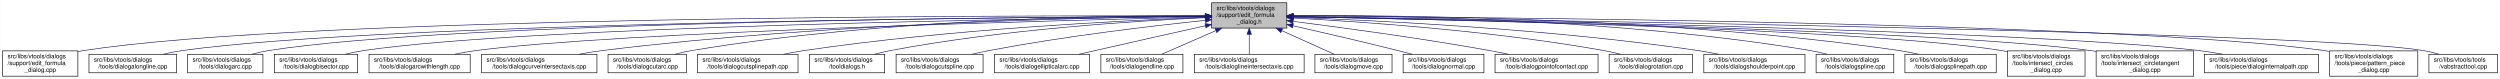
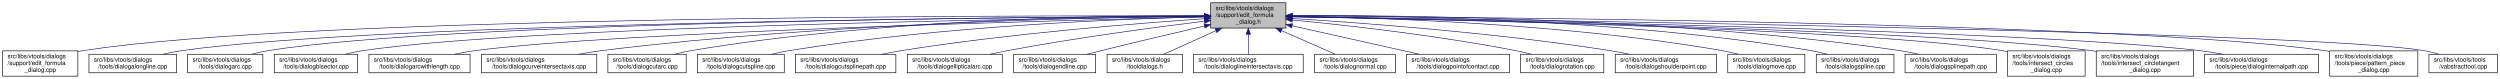
- <svg xmlns="http://www.w3.org/2000/svg" xmlns:xlink="http://www.w3.org/1999/xlink" width="4053pt" height="128pt" viewBox="0.00 0.00 4052.50 128.00">
+ <svg xmlns="http://www.w3.org/2000/svg" xmlns:xlink="http://www.w3.org/1999/xlink" width="4054pt" height="128pt" viewBox="0.00 0.00 4053.50 128.00">
  <g id="graph0" class="graph" transform="scale(1 1) rotate(0) translate(4 124)">
-     <polygon fill="white" stroke="transparent" points="-4,4 -4,-124 4048.5,-124 4048.5,4 -4,4" />
+     <polygon fill="white" stroke="transparent" points="-4,4 -4,-124 4049.5,-124 4049.5,4 -4,4" />
    <g id="node1" class="node">
      <g id="a_node1">
        <a xlink:title=" ">
-           <polygon fill="#bfbfbf" stroke="black" points="1960,-78.5 1960,-119.5 2082,-119.5 2082,-78.5 1960,-78.5" />
-           <text text-anchor="start" x="1968" y="-107.5" font-family="Helvetica,sans-Serif" font-size="10.00">src/libs/vtools/dialogs</text>
-           <text text-anchor="start" x="1968" y="-96.5" font-family="Helvetica,sans-Serif" font-size="10.00">/support/edit_formula</text>
-           <text text-anchor="middle" x="2021" y="-85.5" font-family="Helvetica,sans-Serif" font-size="10.00">_dialog.h</text>
+           <polygon fill="#bfbfbf" stroke="black" points="1959,-78.5 1959,-119.5 2081,-119.5 2081,-78.5 1959,-78.5" />
+           <text text-anchor="start" x="1967" y="-107.5" font-family="Helvetica,sans-Serif" font-size="10.00">src/libs/vtools/dialogs</text>
+           <text text-anchor="start" x="1967" y="-96.5" font-family="Helvetica,sans-Serif" font-size="10.00">/support/edit_formula</text>
+           <text text-anchor="middle" x="2020" y="-85.5" font-family="Helvetica,sans-Serif" font-size="10.00">_dialog.h</text>
        </a>
      </g>
    </g>
    <g id="node2" class="node">
      <g id="a_node2">
        <a xlink:href="../../d7/d8d/edit__formula__dialog_8cpp.html" target="_top" xlink:title=" ">
          <polygon fill="white" stroke="black" points="0,-0.5 0,-41.5 122,-41.5 122,-0.5 0,-0.5" />
          <text text-anchor="start" x="8" y="-29.5" font-family="Helvetica,sans-Serif" font-size="10.00">src/libs/vtools/dialogs</text>
          <text text-anchor="start" x="8" y="-18.5" font-family="Helvetica,sans-Serif" font-size="10.00">/support/edit_formula</text>
          <text text-anchor="middle" x="61" y="-7.5" font-family="Helvetica,sans-Serif" font-size="10.00">_dialog.cpp</text>
        </a>
      </g>
    </g>
    <g id="edge1" class="edge">
-       <path fill="none" stroke="midnightblue" d="M1949.37,-98.25C1649.16,-98.96 491.26,-97.91 131,-42 128.13,-41.55 125.21,-41.03 122.27,-40.44" />
-       <polygon fill="midnightblue" stroke="midnightblue" points="1949.69,-101.75 1959.68,-98.23 1949.67,-94.75 1949.69,-101.75" />
+       <path fill="none" stroke="midnightblue" d="M1948.41,-98.25C1648.36,-98.95 491.07,-97.88 131,-42 128.13,-41.55 125.21,-41.03 122.27,-40.44" />
+       <polygon fill="midnightblue" stroke="midnightblue" points="1948.72,-101.75 1958.71,-98.23 1948.71,-94.75 1948.72,-101.75" />
    </g>
    <g id="node3" class="node">
      <g id="a_node3">
        <a xlink:href="../../d6/d5d/dialogalongline_8cpp.html" target="_top" xlink:title=" ">
          <polygon fill="white" stroke="black" points="140,-6 140,-36 282,-36 282,-6 140,-6" />
          <text text-anchor="start" x="148" y="-24" font-family="Helvetica,sans-Serif" font-size="10.00">src/libs/vtools/dialogs</text>
          <text text-anchor="middle" x="211" y="-13" font-family="Helvetica,sans-Serif" font-size="10.00">/tools/dialogalongline.cpp</text>
        </a>
      </g>
    </g>
    <g id="edge2" class="edge">
-       <path fill="none" stroke="midnightblue" d="M1949.45,-97.71C1665.7,-96.25 619.16,-87.8 291,-42 280.93,-40.6 270.3,-38.43 260.18,-36.04" />
-       <polygon fill="midnightblue" stroke="midnightblue" points="1949.6,-101.21 1959.62,-97.76 1949.63,-94.21 1949.6,-101.21" />
+       <path fill="none" stroke="midnightblue" d="M1948.49,-97.71C1664.91,-96.24 618.97,-87.78 291,-42 280.93,-40.59 270.3,-38.43 260.18,-36.04" />
+       <polygon fill="midnightblue" stroke="midnightblue" points="1948.63,-101.21 1958.65,-97.76 1948.67,-94.21 1948.63,-101.21" />
    </g>
    <g id="node4" class="node">
      <g id="a_node4">
        <a xlink:href="../../d1/d37/dialogarc_8cpp.html" target="_top" xlink:title=" ">
          <polygon fill="white" stroke="black" points="300,-6 300,-36 422,-36 422,-6 300,-6" />
          <text text-anchor="start" x="308" y="-24" font-family="Helvetica,sans-Serif" font-size="10.00">src/libs/vtools/dialogs</text>
          <text text-anchor="middle" x="361" y="-13" font-family="Helvetica,sans-Serif" font-size="10.00">/tools/dialogarc.cpp</text>
        </a>
      </g>
    </g>
    <g id="edge3" class="edge">
-       <path fill="none" stroke="midnightblue" d="M1949.89,-97.79C1681.47,-96.63 729.82,-89.23 431,-42 422.14,-40.6 412.8,-38.44 403.95,-36.04" />
-       <polygon fill="midnightblue" stroke="midnightblue" points="1949.89,-101.29 1959.91,-97.83 1949.92,-94.29 1949.89,-101.29" />
+       <path fill="none" stroke="midnightblue" d="M1948.94,-97.79C1680.68,-96.63 729.64,-89.2 431,-42 422.14,-40.6 412.8,-38.44 403.95,-36.04" />
+       <polygon fill="midnightblue" stroke="midnightblue" points="1948.93,-101.29 1958.95,-97.83 1948.96,-94.29 1948.93,-101.29" />
    </g>
    <g id="node5" class="node">
      <g id="a_node5">
        <a xlink:href="../../da/dfa/dialogbisector_8cpp.html" target="_top" xlink:title=" ">
          <polygon fill="white" stroke="black" points="440.5,-6 440.5,-36 575.5,-36 575.5,-6 440.5,-6" />
          <text text-anchor="start" x="448.5" y="-24" font-family="Helvetica,sans-Serif" font-size="10.00">src/libs/vtools/dialogs</text>
          <text text-anchor="middle" x="508" y="-13" font-family="Helvetica,sans-Serif" font-size="10.00">/tools/dialogbisector.cpp</text>
        </a>
      </g>
    </g>
    <g id="edge4" class="edge">
-       <path fill="none" stroke="midnightblue" d="M1949.79,-97.25C1698.33,-94.28 852.79,-81.53 585,-42 575.44,-40.59 565.34,-38.45 555.73,-36.1" />
-       <polygon fill="midnightblue" stroke="midnightblue" points="1949.86,-100.75 1959.9,-97.37 1949.94,-93.75 1949.86,-100.75" />
+       <path fill="none" stroke="midnightblue" d="M1948.84,-97.25C1697.56,-94.27 852.6,-81.5 585,-42 575.44,-40.59 565.34,-38.45 555.73,-36.1" />
+       <polygon fill="midnightblue" stroke="midnightblue" points="1948.9,-100.75 1958.94,-97.37 1948.99,-93.75 1948.9,-100.75" />
    </g>
    <g id="node6" class="node">
      <g id="a_node6">
        <a xlink:href="../../d2/d29/dialogarcwithlength_8cpp.html" target="_top" xlink:title=" ">
          <polygon fill="white" stroke="black" points="594,-6 594,-36 758,-36 758,-6 594,-6" />
          <text text-anchor="start" x="602" y="-24" font-family="Helvetica,sans-Serif" font-size="10.00">src/libs/vtools/dialogs</text>
          <text text-anchor="middle" x="676" y="-13" font-family="Helvetica,sans-Serif" font-size="10.00">/tools/dialogarcwithlength.cpp</text>
        </a>
      </g>
    </g>
    <g id="edge5" class="edge">
-       <path fill="none" stroke="midnightblue" d="M1949.36,-96.42C1718.89,-91.08 998.16,-72.33 767,-42 755.93,-40.55 744.22,-38.43 733.02,-36.1" />
-       <polygon fill="midnightblue" stroke="midnightblue" points="1949.56,-99.93 1959.64,-96.66 1949.72,-92.93 1949.56,-99.93" />
+       <path fill="none" stroke="midnightblue" d="M1948.42,-96.42C1718.13,-91.07 997.97,-72.31 767,-42 755.93,-40.55 744.22,-38.43 733.02,-36.1" />
+       <polygon fill="midnightblue" stroke="midnightblue" points="1948.61,-99.92 1958.68,-96.65 1948.77,-92.93 1948.61,-99.92" />
    </g>
    <g id="node7" class="node">
      <g id="a_node7">
        <a xlink:href="../../dd/d39/dialogcurveintersectaxis_8cpp.html" target="_top" xlink:title=" ">
          <polygon fill="white" stroke="black" points="776.5,-6 776.5,-36 963.5,-36 963.5,-6 776.5,-6" />
          <text text-anchor="start" x="784.5" y="-24" font-family="Helvetica,sans-Serif" font-size="10.00">src/libs/vtools/dialogs</text>
          <text text-anchor="middle" x="870" y="-13" font-family="Helvetica,sans-Serif" font-size="10.00">/tools/dialogcurveintersectaxis.cpp</text>
        </a>
      </g>
    </g>
    <g id="edge6" class="edge">
-       <path fill="none" stroke="midnightblue" d="M1949.77,-97.64C1779.89,-96.02 1337.82,-87.4 972,-42 959.73,-40.48 946.73,-38.34 934.26,-36.02" />
-       <polygon fill="midnightblue" stroke="midnightblue" points="1949.81,-101.14 1959.84,-97.73 1949.87,-94.14 1949.81,-101.14" />
+       <path fill="none" stroke="midnightblue" d="M1948.84,-97.63C1779.12,-96 1337.47,-87.37 972,-42 959.73,-40.48 946.73,-38.34 934.26,-36.02" />
+       <polygon fill="midnightblue" stroke="midnightblue" points="1948.87,-101.13 1958.9,-97.72 1948.93,-94.13 1948.87,-101.13" />
    </g>
    <g id="node8" class="node">
      <g id="a_node8">
        <a xlink:href="../../d9/d90/dialogcutarc_8cpp.html" target="_top" xlink:title=" ">
          <polygon fill="white" stroke="black" points="981.5,-6 981.5,-36 1108.5,-36 1108.5,-6 981.5,-6" />
          <text text-anchor="start" x="989.5" y="-24" font-family="Helvetica,sans-Serif" font-size="10.00">src/libs/vtools/dialogs</text>
          <text text-anchor="middle" x="1045" y="-13" font-family="Helvetica,sans-Serif" font-size="10.00">/tools/dialogcutarc.cpp</text>
        </a>
      </g>
    </g>
    <g id="edge7" class="edge">
-       <path fill="none" stroke="midnightblue" d="M1949.7,-98.62C1796.27,-98.86 1423.78,-93.53 1117,-42 1108.17,-40.52 1098.87,-38.38 1090,-36.05" />
-       <polygon fill="midnightblue" stroke="midnightblue" points="1949.94,-102.12 1959.93,-98.6 1949.92,-95.12 1949.94,-102.12" />
+       <path fill="none" stroke="midnightblue" d="M1948.78,-98.61C1795.51,-98.84 1423.44,-93.48 1117,-42 1108.17,-40.52 1098.87,-38.38 1090,-36.05" />
+       <polygon fill="midnightblue" stroke="midnightblue" points="1949.01,-102.11 1959,-98.59 1948.99,-95.11 1949.01,-102.11" />
    </g>
    <g id="node9" class="node">
      <g id="a_node9">
-         <a xlink:href="../../df/d30/dialogcutsplinepath_8cpp.html" target="_top" xlink:title=" ">
-           <polygon fill="white" stroke="black" points="1126.5,-6 1126.5,-36 1289.5,-36 1289.5,-6 1126.5,-6" />
+         <a xlink:href="../../d3/d2e/dialogcutspline_8cpp.html" target="_top" xlink:title=" ">
+           <polygon fill="white" stroke="black" points="1126.5,-6 1126.5,-36 1267.5,-36 1267.5,-6 1126.5,-6" />
          <text text-anchor="start" x="1134.5" y="-24" font-family="Helvetica,sans-Serif" font-size="10.00">src/libs/vtools/dialogs</text>
-           <text text-anchor="middle" x="1208" y="-13" font-family="Helvetica,sans-Serif" font-size="10.00">/tools/dialogcutsplinepath.cpp</text>
+           <text text-anchor="middle" x="1197" y="-13" font-family="Helvetica,sans-Serif" font-size="10.00">/tools/dialogcutspline.cpp</text>
        </a>
      </g>
    </g>
    <g id="edge8" class="edge">
-       <path fill="none" stroke="midnightblue" d="M1949.6,-95.75C1819.58,-90.92 1535.73,-77.02 1299,-42 1288.28,-40.41 1276.94,-38.29 1266.03,-36.01" />
-       <polygon fill="midnightblue" stroke="midnightblue" points="1949.7,-99.26 1959.83,-96.12 1949.96,-92.26 1949.7,-99.26" />
+       <path fill="none" stroke="midnightblue" d="M1948.76,-96.73C1815.72,-93.44 1520.84,-81.9 1276,-42 1266.5,-40.45 1256.48,-38.32 1246.88,-36.01" />
+       <polygon fill="midnightblue" stroke="midnightblue" points="1948.74,-100.23 1958.82,-96.97 1948.91,-93.23 1948.74,-100.23" />
    </g>
    <g id="node10" class="node">
      <g id="a_node10">
-         <a xlink:href="../../df/ded/tooldialogs_8h.html" target="_top" xlink:title=" ">
-           <polygon fill="white" stroke="black" points="1308,-6 1308,-36 1430,-36 1430,-6 1308,-6" />
-           <text text-anchor="start" x="1316" y="-24" font-family="Helvetica,sans-Serif" font-size="10.00">src/libs/vtools/dialogs</text>
-           <text text-anchor="middle" x="1369" y="-13" font-family="Helvetica,sans-Serif" font-size="10.00">/tooldialogs.h</text>
+         <a xlink:href="../../df/d30/dialogcutsplinepath_8cpp.html" target="_top" xlink:title=" ">
+           <polygon fill="white" stroke="black" points="1285.5,-6 1285.5,-36 1448.5,-36 1448.5,-6 1285.5,-6" />
+           <text text-anchor="start" x="1293.5" y="-24" font-family="Helvetica,sans-Serif" font-size="10.00">src/libs/vtools/dialogs</text>
+           <text text-anchor="middle" x="1367" y="-13" font-family="Helvetica,sans-Serif" font-size="10.00">/tools/dialogcutsplinepath.cpp</text>
        </a>
      </g>
    </g>
    <g id="edge9" class="edge">
-       <path fill="none" stroke="midnightblue" d="M1949.73,-95.33C1839.42,-90.26 1621.07,-76.47 1439,-42 1430.68,-40.42 1421.92,-38.3 1413.52,-36.03" />
-       <polygon fill="midnightblue" stroke="midnightblue" points="1949.59,-98.83 1959.74,-95.78 1949.91,-91.83 1949.59,-98.83" />
+       <path fill="none" stroke="midnightblue" d="M1948.96,-93.6C1842,-86.37 1633.42,-69.92 1458,-42 1447.62,-40.35 1436.64,-38.24 1426.04,-36.03" />
+       <polygon fill="midnightblue" stroke="midnightblue" points="1948.78,-97.09 1958.99,-94.27 1949.25,-90.11 1948.78,-97.09" />
    </g>
    <g id="node11" class="node">
      <g id="a_node11">
-         <a xlink:href="../../d3/d2e/dialogcutspline_8cpp.html" target="_top" xlink:title=" ">
-           <polygon fill="white" stroke="black" points="1448.5,-6 1448.5,-36 1589.5,-36 1589.5,-6 1448.5,-6" />
-           <text text-anchor="start" x="1456.5" y="-24" font-family="Helvetica,sans-Serif" font-size="10.00">src/libs/vtools/dialogs</text>
-           <text text-anchor="middle" x="1519" y="-13" font-family="Helvetica,sans-Serif" font-size="10.00">/tools/dialogcutspline.cpp</text>
+         <a xlink:href="../../d9/d68/dialogellipticalarc_8cpp.html" target="_top" xlink:title=" ">
+           <polygon fill="white" stroke="black" points="1467,-6 1467,-36 1621,-36 1621,-6 1467,-6" />
+           <text text-anchor="start" x="1475" y="-24" font-family="Helvetica,sans-Serif" font-size="10.00">src/libs/vtools/dialogs</text>
+           <text text-anchor="middle" x="1544" y="-13" font-family="Helvetica,sans-Serif" font-size="10.00">/tools/dialogellipticalarc.cpp</text>
        </a>
      </g>
    </g>
    <g id="edge10" class="edge">
-       <path fill="none" stroke="midnightblue" d="M1949.89,-91.04C1865.69,-82.24 1721.43,-65.35 1599,-42 1590.14,-40.31 1580.8,-38.24 1571.74,-36.08" />
-       <polygon fill="midnightblue" stroke="midnightblue" points="1949.55,-94.53 1959.85,-92.08 1950.27,-87.57 1949.55,-94.53" />
+       <path fill="none" stroke="midnightblue" d="M1948.69,-89.63C1870.26,-79.99 1740.66,-62.77 1630,-42 1620.66,-40.25 1610.8,-38.17 1601.22,-36.03" />
+       <polygon fill="midnightblue" stroke="midnightblue" points="1948.59,-93.14 1958.94,-90.88 1949.43,-86.19 1948.59,-93.14" />
    </g>
    <g id="node12" class="node">
      <g id="a_node12">
-         <a xlink:href="../../d9/d68/dialogellipticalarc_8cpp.html" target="_top" xlink:title=" ">
-           <polygon fill="white" stroke="black" points="1608,-6 1608,-36 1762,-36 1762,-6 1608,-6" />
-           <text text-anchor="start" x="1616" y="-24" font-family="Helvetica,sans-Serif" font-size="10.00">src/libs/vtools/dialogs</text>
-           <text text-anchor="middle" x="1685" y="-13" font-family="Helvetica,sans-Serif" font-size="10.00">/tools/dialogellipticalarc.cpp</text>
+         <a xlink:href="../../d3/d15/dialogendline_8cpp.html" target="_top" xlink:title=" ">
+           <polygon fill="white" stroke="black" points="1639.5,-6 1639.5,-36 1772.5,-36 1772.5,-6 1639.5,-6" />
+           <text text-anchor="start" x="1647.5" y="-24" font-family="Helvetica,sans-Serif" font-size="10.00">src/libs/vtools/dialogs</text>
+           <text text-anchor="middle" x="1706" y="-13" font-family="Helvetica,sans-Serif" font-size="10.00">/tools/dialogendline.cpp</text>
        </a>
      </g>
    </g>
    <g id="edge11" class="edge">
-       <path fill="none" stroke="midnightblue" d="M1949.77,-82.21C1899.73,-71.07 1831.24,-55.75 1771,-42 1762.63,-40.09 1753.81,-38.06 1745.13,-36.05" />
-       <polygon fill="midnightblue" stroke="midnightblue" points="1949.32,-85.69 1959.84,-84.45 1950.84,-78.86 1949.32,-85.69" />
+       <path fill="none" stroke="midnightblue" d="M1948.9,-81.78C1901.53,-70.85 1837.95,-55.94 1782,-42 1774.45,-40.12 1766.5,-38.09 1758.69,-36.06" />
+       <polygon fill="midnightblue" stroke="midnightblue" points="1948.22,-85.22 1958.75,-84.05 1949.79,-78.4 1948.22,-85.22" />
    </g>
    <g id="node13" class="node">
      <g id="a_node13">
-         <a xlink:href="../../d3/d15/dialogendline_8cpp.html" target="_top" xlink:title=" ">
-           <polygon fill="white" stroke="black" points="1780.5,-6 1780.5,-36 1913.5,-36 1913.5,-6 1780.5,-6" />
-           <text text-anchor="start" x="1788.5" y="-24" font-family="Helvetica,sans-Serif" font-size="10.00">src/libs/vtools/dialogs</text>
-           <text text-anchor="middle" x="1847" y="-13" font-family="Helvetica,sans-Serif" font-size="10.00">/tools/dialogendline.cpp</text>
+         <a xlink:href="../../df/ded/tooldialogs_8h.html" target="_top" xlink:title=" ">
+           <polygon fill="white" stroke="black" points="1791,-6 1791,-36 1913,-36 1913,-6 1791,-6" />
+           <text text-anchor="start" x="1799" y="-24" font-family="Helvetica,sans-Serif" font-size="10.00">src/libs/vtools/dialogs</text>
+           <text text-anchor="middle" x="1852" y="-13" font-family="Helvetica,sans-Serif" font-size="10.00">/tooldialogs.h</text>
        </a>
      </g>
    </g>
    <g id="edge12" class="edge">
-       <path fill="none" stroke="midnightblue" d="M1966.7,-74.28C1938.02,-61.76 1903.79,-46.81 1879.3,-36.11" />
-       <polygon fill="midnightblue" stroke="midnightblue" points="1965.63,-77.63 1976.19,-78.43 1968.43,-71.22 1965.63,-77.63" />
+       <path fill="none" stroke="midnightblue" d="M1967.57,-74.28C1939.88,-61.76 1906.83,-46.81 1883.18,-36.11" />
+       <polygon fill="midnightblue" stroke="midnightblue" points="1966.18,-77.5 1976.74,-78.43 1969.07,-71.12 1966.18,-77.5" />
    </g>
    <g id="node14" class="node">
      <g id="a_node14">
        <a xlink:href="../../de/d3c/dialoglineintersectaxis_8cpp.html" target="_top" xlink:title=" ">
-           <polygon fill="white" stroke="black" points="1932,-6 1932,-36 2110,-36 2110,-6 1932,-6" />
-           <text text-anchor="start" x="1940" y="-24" font-family="Helvetica,sans-Serif" font-size="10.00">src/libs/vtools/dialogs</text>
-           <text text-anchor="middle" x="2021" y="-13" font-family="Helvetica,sans-Serif" font-size="10.00">/tools/dialoglineintersectaxis.cpp</text>
+           <polygon fill="white" stroke="black" points="1931,-6 1931,-36 2109,-36 2109,-6 1931,-6" />
+           <text text-anchor="start" x="1939" y="-24" font-family="Helvetica,sans-Serif" font-size="10.00">src/libs/vtools/dialogs</text>
+           <text text-anchor="middle" x="2020" y="-13" font-family="Helvetica,sans-Serif" font-size="10.00">/tools/dialoglineintersectaxis.cpp</text>
        </a>
      </g>
    </g>
    <g id="edge13" class="edge">
-       <path fill="none" stroke="midnightblue" d="M2021,-68.28C2021,-57.25 2021,-45.25 2021,-36.23" />
-       <polygon fill="midnightblue" stroke="midnightblue" points="2017.5,-68.43 2021,-78.43 2024.5,-68.43 2017.5,-68.43" />
+       <path fill="none" stroke="midnightblue" d="M2020,-68.28C2020,-57.25 2020,-45.25 2020,-36.23" />
+       <polygon fill="midnightblue" stroke="midnightblue" points="2016.5,-68.43 2020,-78.43 2023.5,-68.43 2016.5,-68.43" />
    </g>
    <g id="node15" class="node">
      <g id="a_node15">
-         <a xlink:href="../../d2/d51/dialogmove_8cpp.html" target="_top" xlink:title=" ">
-           <polygon fill="white" stroke="black" points="2127.5,-6 2127.5,-36 2252.5,-36 2252.5,-6 2127.5,-6" />
+         <a xlink:href="../../da/df4/dialognormal_8cpp.html" target="_top" xlink:title=" ">
+           <polygon fill="white" stroke="black" points="2127.5,-6 2127.5,-36 2258.5,-36 2258.5,-6 2127.5,-6" />
          <text text-anchor="start" x="2135.5" y="-24" font-family="Helvetica,sans-Serif" font-size="10.00">src/libs/vtools/dialogs</text>
-           <text text-anchor="middle" x="2190" y="-13" font-family="Helvetica,sans-Serif" font-size="10.00">/tools/dialogmove.cpp</text>
+           <text text-anchor="middle" x="2193" y="-13" font-family="Helvetica,sans-Serif" font-size="10.00">/tools/dialognormal.cpp</text>
        </a>
      </g>
    </g>
    <g id="edge14" class="edge">
-       <path fill="none" stroke="midnightblue" d="M2073.74,-74.28C2101.6,-61.76 2134.84,-46.81 2158.63,-36.11" />
-       <polygon fill="midnightblue" stroke="midnightblue" points="2072.21,-71.13 2064.52,-78.43 2075.08,-77.52 2072.21,-71.13" />
+       <path fill="none" stroke="midnightblue" d="M2073.99,-74.28C2102.5,-61.76 2136.54,-46.81 2160.89,-36.11" />
+       <polygon fill="midnightblue" stroke="midnightblue" points="2072.3,-71.2 2064.55,-78.43 2075.12,-77.61 2072.3,-71.2" />
    </g>
    <g id="node16" class="node">
      <g id="a_node16">
-         <a xlink:href="../../da/df4/dialognormal_8cpp.html" target="_top" xlink:title=" ">
-           <polygon fill="white" stroke="black" points="2270.5,-6 2270.5,-36 2401.5,-36 2401.5,-6 2270.5,-6" />
-           <text text-anchor="start" x="2278.5" y="-24" font-family="Helvetica,sans-Serif" font-size="10.00">src/libs/vtools/dialogs</text>
-           <text text-anchor="middle" x="2336" y="-13" font-family="Helvetica,sans-Serif" font-size="10.00">/tools/dialognormal.cpp</text>
+         <a xlink:href="../../d9/df4/dialogpointofcontact_8cpp.html" target="_top" xlink:title=" ">
+           <polygon fill="white" stroke="black" points="2276.5,-6 2276.5,-36 2443.5,-36 2443.5,-6 2276.5,-6" />
+           <text text-anchor="start" x="2284.5" y="-24" font-family="Helvetica,sans-Serif" font-size="10.00">src/libs/vtools/dialogs</text>
+           <text text-anchor="middle" x="2360" y="-13" font-family="Helvetica,sans-Serif" font-size="10.00">/tools/dialogpointofcontact.cpp</text>
        </a>
      </g>
    </g>
    <g id="edge15" class="edge">
-       <path fill="none" stroke="midnightblue" d="M2092.05,-82.19C2140.13,-71.32 2205.02,-56.32 2262,-42 2269.49,-40.12 2277.38,-38.06 2285.11,-36.01" />
-       <polygon fill="midnightblue" stroke="midnightblue" points="2091.04,-78.83 2082.06,-84.44 2092.58,-85.66 2091.04,-78.83" />
+       <path fill="none" stroke="midnightblue" d="M2091.1,-82.11C2152.03,-68.49 2238.93,-49.06 2297.3,-36.02" />
+       <polygon fill="midnightblue" stroke="midnightblue" points="2090.17,-78.73 2081.18,-84.32 2091.7,-85.56 2090.17,-78.73" />
    </g>
    <g id="node17" class="node">
      <g id="a_node17">
-         <a xlink:href="../../d9/df4/dialogpointofcontact_8cpp.html" target="_top" xlink:title=" ">
-           <polygon fill="white" stroke="black" points="2419.5,-6 2419.5,-36 2586.5,-36 2586.5,-6 2419.5,-6" />
-           <text text-anchor="start" x="2427.5" y="-24" font-family="Helvetica,sans-Serif" font-size="10.00">src/libs/vtools/dialogs</text>
-           <text text-anchor="middle" x="2503" y="-13" font-family="Helvetica,sans-Serif" font-size="10.00">/tools/dialogpointofcontact.cpp</text>
+         <a xlink:href="../../dc/d64/dialogrotation_8cpp.html" target="_top" xlink:title=" ">
+           <polygon fill="white" stroke="black" points="2461.5,-6 2461.5,-36 2596.5,-36 2596.5,-6 2461.5,-6" />
+           <text text-anchor="start" x="2469.5" y="-24" font-family="Helvetica,sans-Serif" font-size="10.00">src/libs/vtools/dialogs</text>
+           <text text-anchor="middle" x="2529" y="-13" font-family="Helvetica,sans-Serif" font-size="10.00">/tools/dialogrotation.cpp</text>
        </a>
      </g>
    </g>
    <g id="edge16" class="edge">
-       <path fill="none" stroke="midnightblue" d="M2092.26,-89.32C2170.63,-79.41 2300.19,-61.97 2411,-42 2420.81,-40.23 2431.17,-38.17 2441.26,-36.06" />
-       <polygon fill="midnightblue" stroke="midnightblue" points="2091.5,-85.89 2082.01,-90.61 2092.37,-92.83 2091.5,-85.89" />
+       <path fill="none" stroke="midnightblue" d="M2091.55,-91.59C2177.78,-83.22 2326.83,-66.65 2453,-42 2461.57,-40.33 2470.6,-38.24 2479.34,-36.05" />
+       <polygon fill="midnightblue" stroke="midnightblue" points="2090.97,-88.13 2081.35,-92.58 2091.64,-95.1 2090.97,-88.13" />
    </g>
    <g id="node18" class="node">
      <g id="a_node18">
-         <a xlink:href="../../dc/d64/dialogrotation_8cpp.html" target="_top" xlink:title=" ">
-           <polygon fill="white" stroke="black" points="2604.5,-6 2604.5,-36 2739.5,-36 2739.5,-6 2604.5,-6" />
-           <text text-anchor="start" x="2612.5" y="-24" font-family="Helvetica,sans-Serif" font-size="10.00">src/libs/vtools/dialogs</text>
-           <text text-anchor="middle" x="2672" y="-13" font-family="Helvetica,sans-Serif" font-size="10.00">/tools/dialogrotation.cpp</text>
+         <a xlink:href="../../d3/d23/dialogshoulderpoint_8cpp.html" target="_top" xlink:title=" ">
+           <polygon fill="white" stroke="black" points="2615,-6 2615,-36 2779,-36 2779,-6 2615,-6" />
+           <text text-anchor="start" x="2623" y="-24" font-family="Helvetica,sans-Serif" font-size="10.00">src/libs/vtools/dialogs</text>
+           <text text-anchor="middle" x="2697" y="-13" font-family="Helvetica,sans-Serif" font-size="10.00">/tools/dialogshoulderpoint.cpp</text>
        </a>
      </g>
    </g>
    <g id="edge17" class="edge">
-       <path fill="none" stroke="midnightblue" d="M2092.53,-94.72C2201.77,-88.89 2416.43,-74.16 2596,-42 2604.86,-40.41 2614.21,-38.31 2623.2,-36.07" />
-       <polygon fill="midnightblue" stroke="midnightblue" points="2092.09,-91.24 2082.29,-95.26 2092.46,-98.23 2092.09,-91.24" />
+       <path fill="none" stroke="midnightblue" d="M2091.08,-93.99C2201.68,-87.13 2421.45,-70.99 2606,-42 2616.39,-40.37 2627.37,-38.28 2637.97,-36.06" />
+       <polygon fill="midnightblue" stroke="midnightblue" points="2090.81,-90.5 2081.04,-94.61 2091.24,-97.49 2090.81,-90.5" />
    </g>
    <g id="node19" class="node">
      <g id="a_node19">
-         <a xlink:href="../../d3/d23/dialogshoulderpoint_8cpp.html" target="_top" xlink:title=" ">
-           <polygon fill="white" stroke="black" points="2758,-6 2758,-36 2922,-36 2922,-6 2758,-6" />
-           <text text-anchor="start" x="2766" y="-24" font-family="Helvetica,sans-Serif" font-size="10.00">src/libs/vtools/dialogs</text>
-           <text text-anchor="middle" x="2840" y="-13" font-family="Helvetica,sans-Serif" font-size="10.00">/tools/dialogshoulderpoint.cpp</text>
+         <a xlink:href="../../d2/d51/dialogmove_8cpp.html" target="_top" xlink:title=" ">
+           <polygon fill="white" stroke="black" points="2797.5,-6 2797.5,-36 2922.5,-36 2922.5,-6 2797.5,-6" />
+           <text text-anchor="start" x="2805.5" y="-24" font-family="Helvetica,sans-Serif" font-size="10.00">src/libs/vtools/dialogs</text>
+           <text text-anchor="middle" x="2860" y="-13" font-family="Helvetica,sans-Serif" font-size="10.00">/tools/dialogmove.cpp</text>
        </a>
      </g>
    </g>
    <g id="edge18" class="edge">
-       <path fill="none" stroke="midnightblue" d="M2092.49,-95.81C2223.36,-91.07 2510,-77.28 2749,-42 2759.72,-40.42 2771.06,-38.29 2781.97,-36.02" />
-       <polygon fill="midnightblue" stroke="midnightblue" points="2092.07,-92.32 2082.2,-96.18 2092.32,-99.32 2092.07,-92.32" />
+       <path fill="none" stroke="midnightblue" d="M2091.55,-97.5C2228.01,-95.5 2534.46,-86.01 2788,-42 2796.69,-40.49 2805.85,-38.37 2814.6,-36.08" />
+       <polygon fill="midnightblue" stroke="midnightblue" points="2091.18,-94 2081.23,-97.64 2091.28,-101 2091.18,-94" />
    </g>
    <g id="node20" class="node">
      <g id="a_node20">
        <a xlink:href="../../df/de5/dialogspline_8cpp.html" target="_top" xlink:title=" ">
-           <polygon fill="white" stroke="black" points="2940,-6 2940,-36 3066,-36 3066,-6 2940,-6" />
-           <text text-anchor="start" x="2948" y="-24" font-family="Helvetica,sans-Serif" font-size="10.00">src/libs/vtools/dialogs</text>
-           <text text-anchor="middle" x="3003" y="-13" font-family="Helvetica,sans-Serif" font-size="10.00">/tools/dialogspline.cpp</text>
+           <polygon fill="white" stroke="black" points="2941,-6 2941,-36 3067,-36 3067,-6 2941,-6" />
+           <text text-anchor="start" x="2949" y="-24" font-family="Helvetica,sans-Serif" font-size="10.00">src/libs/vtools/dialogs</text>
+           <text text-anchor="middle" x="3004" y="-13" font-family="Helvetica,sans-Serif" font-size="10.00">/tools/dialogspline.cpp</text>
        </a>
      </g>
    </g>
    <g id="edge19" class="edge">
-       <path fill="none" stroke="midnightblue" d="M2092.48,-98.66C2246.76,-98.99 2621.99,-93.84 2931,-42 2939.83,-40.52 2949.13,-38.38 2958,-36.05" />
-       <polygon fill="midnightblue" stroke="midnightblue" points="2092.21,-95.16 2082.2,-98.63 2092.19,-102.16 2092.21,-95.16" />
+       <path fill="none" stroke="midnightblue" d="M2091.35,-98.68C2245.79,-99.04 2622.12,-93.96 2932,-42 2940.83,-40.52 2950.13,-38.38 2959,-36.05" />
+       <polygon fill="midnightblue" stroke="midnightblue" points="2091.07,-95.18 2081.06,-98.64 2091.05,-102.18 2091.07,-95.18" />
    </g>
    <g id="node21" class="node">
      <g id="a_node21">
        <a xlink:href="../../dc/dc2/dialogsplinepath_8cpp.html" target="_top" xlink:title=" ">
-           <polygon fill="white" stroke="black" points="3084,-6 3084,-36 3232,-36 3232,-6 3084,-6" />
-           <text text-anchor="start" x="3092" y="-24" font-family="Helvetica,sans-Serif" font-size="10.00">src/libs/vtools/dialogs</text>
-           <text text-anchor="middle" x="3158" y="-13" font-family="Helvetica,sans-Serif" font-size="10.00">/tools/dialogsplinepath.cpp</text>
+           <polygon fill="white" stroke="black" points="3085,-6 3085,-36 3233,-36 3233,-6 3085,-6" />
+           <text text-anchor="start" x="3093" y="-24" font-family="Helvetica,sans-Serif" font-size="10.00">src/libs/vtools/dialogs</text>
+           <text text-anchor="middle" x="3159" y="-13" font-family="Helvetica,sans-Serif" font-size="10.00">/tools/dialogsplinepath.cpp</text>
        </a>
      </g>
    </g>
    <g id="edge20" class="edge">
-       <path fill="none" stroke="midnightblue" d="M2092.4,-98.7C2263.16,-99.4 2708.28,-95.46 3075,-42 3085.12,-40.52 3095.81,-38.39 3106.04,-36.06" />
-       <polygon fill="midnightblue" stroke="midnightblue" points="2092.29,-95.2 2082.28,-98.65 2092.26,-102.2 2092.29,-95.2" />
+       <path fill="none" stroke="midnightblue" d="M2091.22,-98.71C2262.08,-99.44 2708.36,-95.58 3076,-42 3086.12,-40.53 3096.81,-38.39 3107.04,-36.06" />
+       <polygon fill="midnightblue" stroke="midnightblue" points="2091.12,-95.21 2081.1,-98.66 2091.08,-102.21 2091.12,-95.21" />
    </g>
    <g id="node22" class="node">
      <g id="a_node22">
        <a xlink:href="../../d5/de8/intersect__circles__dialog_8cpp.html" target="_top" xlink:title=" ">
-           <polygon fill="white" stroke="black" points="3250,-0.5 3250,-41.5 3376,-41.5 3376,-0.5 3250,-0.5" />
-           <text text-anchor="start" x="3258" y="-29.5" font-family="Helvetica,sans-Serif" font-size="10.00">src/libs/vtools/dialogs</text>
-           <text text-anchor="start" x="3258" y="-18.5" font-family="Helvetica,sans-Serif" font-size="10.00">/tools/intersect_circles</text>
-           <text text-anchor="middle" x="3313" y="-7.5" font-family="Helvetica,sans-Serif" font-size="10.00">_dialog.cpp</text>
+           <polygon fill="white" stroke="black" points="3251,-0.5 3251,-41.5 3377,-41.5 3377,-0.5 3251,-0.5" />
+           <text text-anchor="start" x="3259" y="-29.5" font-family="Helvetica,sans-Serif" font-size="10.00">src/libs/vtools/dialogs</text>
+           <text text-anchor="start" x="3259" y="-18.5" font-family="Helvetica,sans-Serif" font-size="10.00">/tools/intersect_circles</text>
+           <text text-anchor="middle" x="3314" y="-7.5" font-family="Helvetica,sans-Serif" font-size="10.00">_dialog.cpp</text>
        </a>
      </g>
    </g>
    <g id="edge21" class="edge">
-       <path fill="none" stroke="midnightblue" d="M2092.33,-96.83C2318.44,-92.8 3017.53,-77.7 3241,-42 3243.95,-41.53 3246.94,-40.98 3249.96,-40.37" />
-       <polygon fill="midnightblue" stroke="midnightblue" points="2092.18,-93.33 2082.24,-97.01 2092.3,-100.33 2092.18,-93.33" />
+       <path fill="none" stroke="midnightblue" d="M2091.44,-96.84C2317.93,-92.82 3018.16,-77.75 3242,-42 3244.95,-41.53 3247.94,-40.98 3250.96,-40.38" />
+       <polygon fill="midnightblue" stroke="midnightblue" points="2091.28,-93.34 2081.34,-97.01 2091.4,-100.34 2091.28,-93.34" />
    </g>
    <g id="node23" class="node">
      <g id="a_node23">
        <a xlink:href="../../d5/d5a/intersect__circletangent__dialog_8cpp.html" target="_top" xlink:title=" ">
-           <polygon fill="white" stroke="black" points="3394,-0.5 3394,-41.5 3552,-41.5 3552,-0.5 3394,-0.5" />
-           <text text-anchor="start" x="3402" y="-29.5" font-family="Helvetica,sans-Serif" font-size="10.00">src/libs/vtools/dialogs</text>
-           <text text-anchor="start" x="3402" y="-18.5" font-family="Helvetica,sans-Serif" font-size="10.00">/tools/intersect_circletangent</text>
-           <text text-anchor="middle" x="3473" y="-7.5" font-family="Helvetica,sans-Serif" font-size="10.00">_dialog.cpp</text>
+           <polygon fill="white" stroke="black" points="3395,-0.5 3395,-41.5 3553,-41.5 3553,-0.5 3395,-0.5" />
+           <text text-anchor="start" x="3403" y="-29.5" font-family="Helvetica,sans-Serif" font-size="10.00">src/libs/vtools/dialogs</text>
+           <text text-anchor="start" x="3403" y="-18.5" font-family="Helvetica,sans-Serif" font-size="10.00">/tools/intersect_circletangent</text>
+           <text text-anchor="middle" x="3474" y="-7.5" font-family="Helvetica,sans-Serif" font-size="10.00">_dialog.cpp</text>
        </a>
      </g>
    </g>
    <g id="edge22" class="edge">
-       <path fill="none" stroke="midnightblue" d="M2092.25,-96.79C2335.4,-92.4 3131.39,-75.74 3385,-42 3387.95,-41.61 3390.95,-41.16 3393.97,-40.68" />
-       <polygon fill="midnightblue" stroke="midnightblue" points="2092.06,-93.29 2082.12,-96.97 2092.18,-100.29 2092.06,-93.29" />
+       <path fill="none" stroke="midnightblue" d="M2091.36,-96.79C2334.86,-92.41 3132.02,-75.78 3386,-42 3388.95,-41.61 3391.95,-41.16 3394.97,-40.68" />
+       <polygon fill="midnightblue" stroke="midnightblue" points="2091.15,-93.3 2081.21,-96.98 2091.27,-100.3 2091.15,-93.3" />
    </g>
    <g id="node24" class="node">
      <g id="a_node24">
        <a xlink:href="../../dc/d82/dialoginternalpath_8cpp.html" target="_top" xlink:title=" ">
-           <polygon fill="white" stroke="black" points="3569.5,-6 3569.5,-36 3754.5,-36 3754.5,-6 3569.5,-6" />
-           <text text-anchor="start" x="3577.5" y="-24" font-family="Helvetica,sans-Serif" font-size="10.00">src/libs/vtools/dialogs</text>
-           <text text-anchor="middle" x="3662" y="-13" font-family="Helvetica,sans-Serif" font-size="10.00">/tools/piece/dialoginternalpath.cpp</text>
+           <polygon fill="white" stroke="black" points="3570.5,-6 3570.5,-36 3755.5,-36 3755.5,-6 3570.5,-6" />
+           <text text-anchor="start" x="3578.5" y="-24" font-family="Helvetica,sans-Serif" font-size="10.00">src/libs/vtools/dialogs</text>
+           <text text-anchor="middle" x="3663" y="-13" font-family="Helvetica,sans-Serif" font-size="10.00">/tools/piece/dialoginternalpath.cpp</text>
        </a>
      </g>
    </g>
    <g id="edge23" class="edge">
-       <path fill="none" stroke="midnightblue" d="M2092.37,-96.91C2355.47,-92.67 3270.9,-75.78 3561,-42 3573.43,-40.55 3586.61,-38.4 3599.21,-36.04" />
-       <polygon fill="midnightblue" stroke="midnightblue" points="2092.12,-93.42 2082.17,-97.08 2092.23,-100.42 2092.12,-93.42" />
+       <path fill="none" stroke="midnightblue" d="M2091.46,-96.92C2354.91,-92.68 3271.52,-75.82 3562,-42 3574.43,-40.55 3587.61,-38.4 3600.21,-36.04" />
+       <polygon fill="midnightblue" stroke="midnightblue" points="2091.2,-93.42 2081.25,-97.08 2091.31,-100.42 2091.2,-93.42" />
    </g>
    <g id="node25" class="node">
      <g id="a_node25">
        <a xlink:href="../../de/d46/pattern__piece__dialog_8cpp.html" target="_top" xlink:title=" ">
-           <polygon fill="white" stroke="black" points="3772.5,-0.5 3772.5,-41.5 3915.5,-41.5 3915.5,-0.5 3772.5,-0.5" />
-           <text text-anchor="start" x="3780.5" y="-29.5" font-family="Helvetica,sans-Serif" font-size="10.00">src/libs/vtools/dialogs</text>
-           <text text-anchor="start" x="3780.5" y="-18.5" font-family="Helvetica,sans-Serif" font-size="10.00">/tools/piece/pattern_piece</text>
-           <text text-anchor="middle" x="3844" y="-7.5" font-family="Helvetica,sans-Serif" font-size="10.00">_dialog.cpp</text>
+           <polygon fill="white" stroke="black" points="3773.5,-0.5 3773.5,-41.5 3916.5,-41.5 3916.5,-0.5 3773.5,-0.5" />
+           <text text-anchor="start" x="3781.5" y="-29.5" font-family="Helvetica,sans-Serif" font-size="10.00">src/libs/vtools/dialogs</text>
+           <text text-anchor="start" x="3781.5" y="-18.5" font-family="Helvetica,sans-Serif" font-size="10.00">/tools/piece/pattern_piece</text>
+           <text text-anchor="middle" x="3845" y="-7.5" font-family="Helvetica,sans-Serif" font-size="10.00">_dialog.cpp</text>
        </a>
      </g>
    </g>
    <g id="edge24" class="edge">
-       <path fill="none" stroke="midnightblue" d="M2092.61,-97.73C2377.79,-96.34 3433.18,-88.13 3764,-42 3766.69,-41.62 3769.43,-41.19 3772.18,-40.72" />
-       <polygon fill="midnightblue" stroke="midnightblue" points="2092.38,-94.23 2082.39,-97.78 2092.41,-101.23 2092.38,-94.23" />
+       <path fill="none" stroke="midnightblue" d="M2091.21,-97.74C2376.01,-96.36 3433.62,-88.2 3765,-42 3767.69,-41.62 3770.43,-41.19 3773.18,-40.72" />
+       <polygon fill="midnightblue" stroke="midnightblue" points="2090.99,-94.24 2081.01,-97.78 2091.03,-101.24 2090.99,-94.24" />
    </g>
    <g id="node26" class="node">
      <g id="a_node26">
        <a xlink:href="../../d9/d4e/vabstracttool_8cpp.html" target="_top" xlink:title=" ">
-           <polygon fill="white" stroke="black" points="3933.5,-6 3933.5,-36 4044.5,-36 4044.5,-6 3933.5,-6" />
-           <text text-anchor="start" x="3941.5" y="-24" font-family="Helvetica,sans-Serif" font-size="10.00">src/libs/vtools/tools</text>
-           <text text-anchor="middle" x="3989" y="-13" font-family="Helvetica,sans-Serif" font-size="10.00">/vabstracttool.cpp</text>
+           <polygon fill="white" stroke="black" points="3934.5,-6 3934.5,-36 4045.5,-36 4045.5,-6 3934.5,-6" />
+           <text text-anchor="start" x="3942.5" y="-24" font-family="Helvetica,sans-Serif" font-size="10.00">src/libs/vtools/tools</text>
+           <text text-anchor="middle" x="3990" y="-13" font-family="Helvetica,sans-Serif" font-size="10.00">/vabstracttool.cpp</text>
        </a>
      </g>
    </g>
    <g id="edge25" class="edge">
-       <path fill="none" stroke="midnightblue" d="M2092.34,-97.06C2416.42,-92.61 3742,-72.69 3925,-42 3933.15,-40.63 3941.7,-38.49 3949.81,-36.1" />
-       <polygon fill="midnightblue" stroke="midnightblue" points="2092.09,-93.56 2082.14,-97.19 2092.19,-100.56 2092.09,-93.56" />
+       <path fill="none" stroke="midnightblue" d="M2091.42,-97.06C2415.84,-92.62 3742.81,-72.72 3926,-42 3934.15,-40.63 3942.7,-38.49 3950.81,-36.1" />
+       <polygon fill="midnightblue" stroke="midnightblue" points="2091.16,-93.56 2081.21,-97.2 2091.25,-100.56 2091.16,-93.56" />
    </g>
  </g>
</svg>
